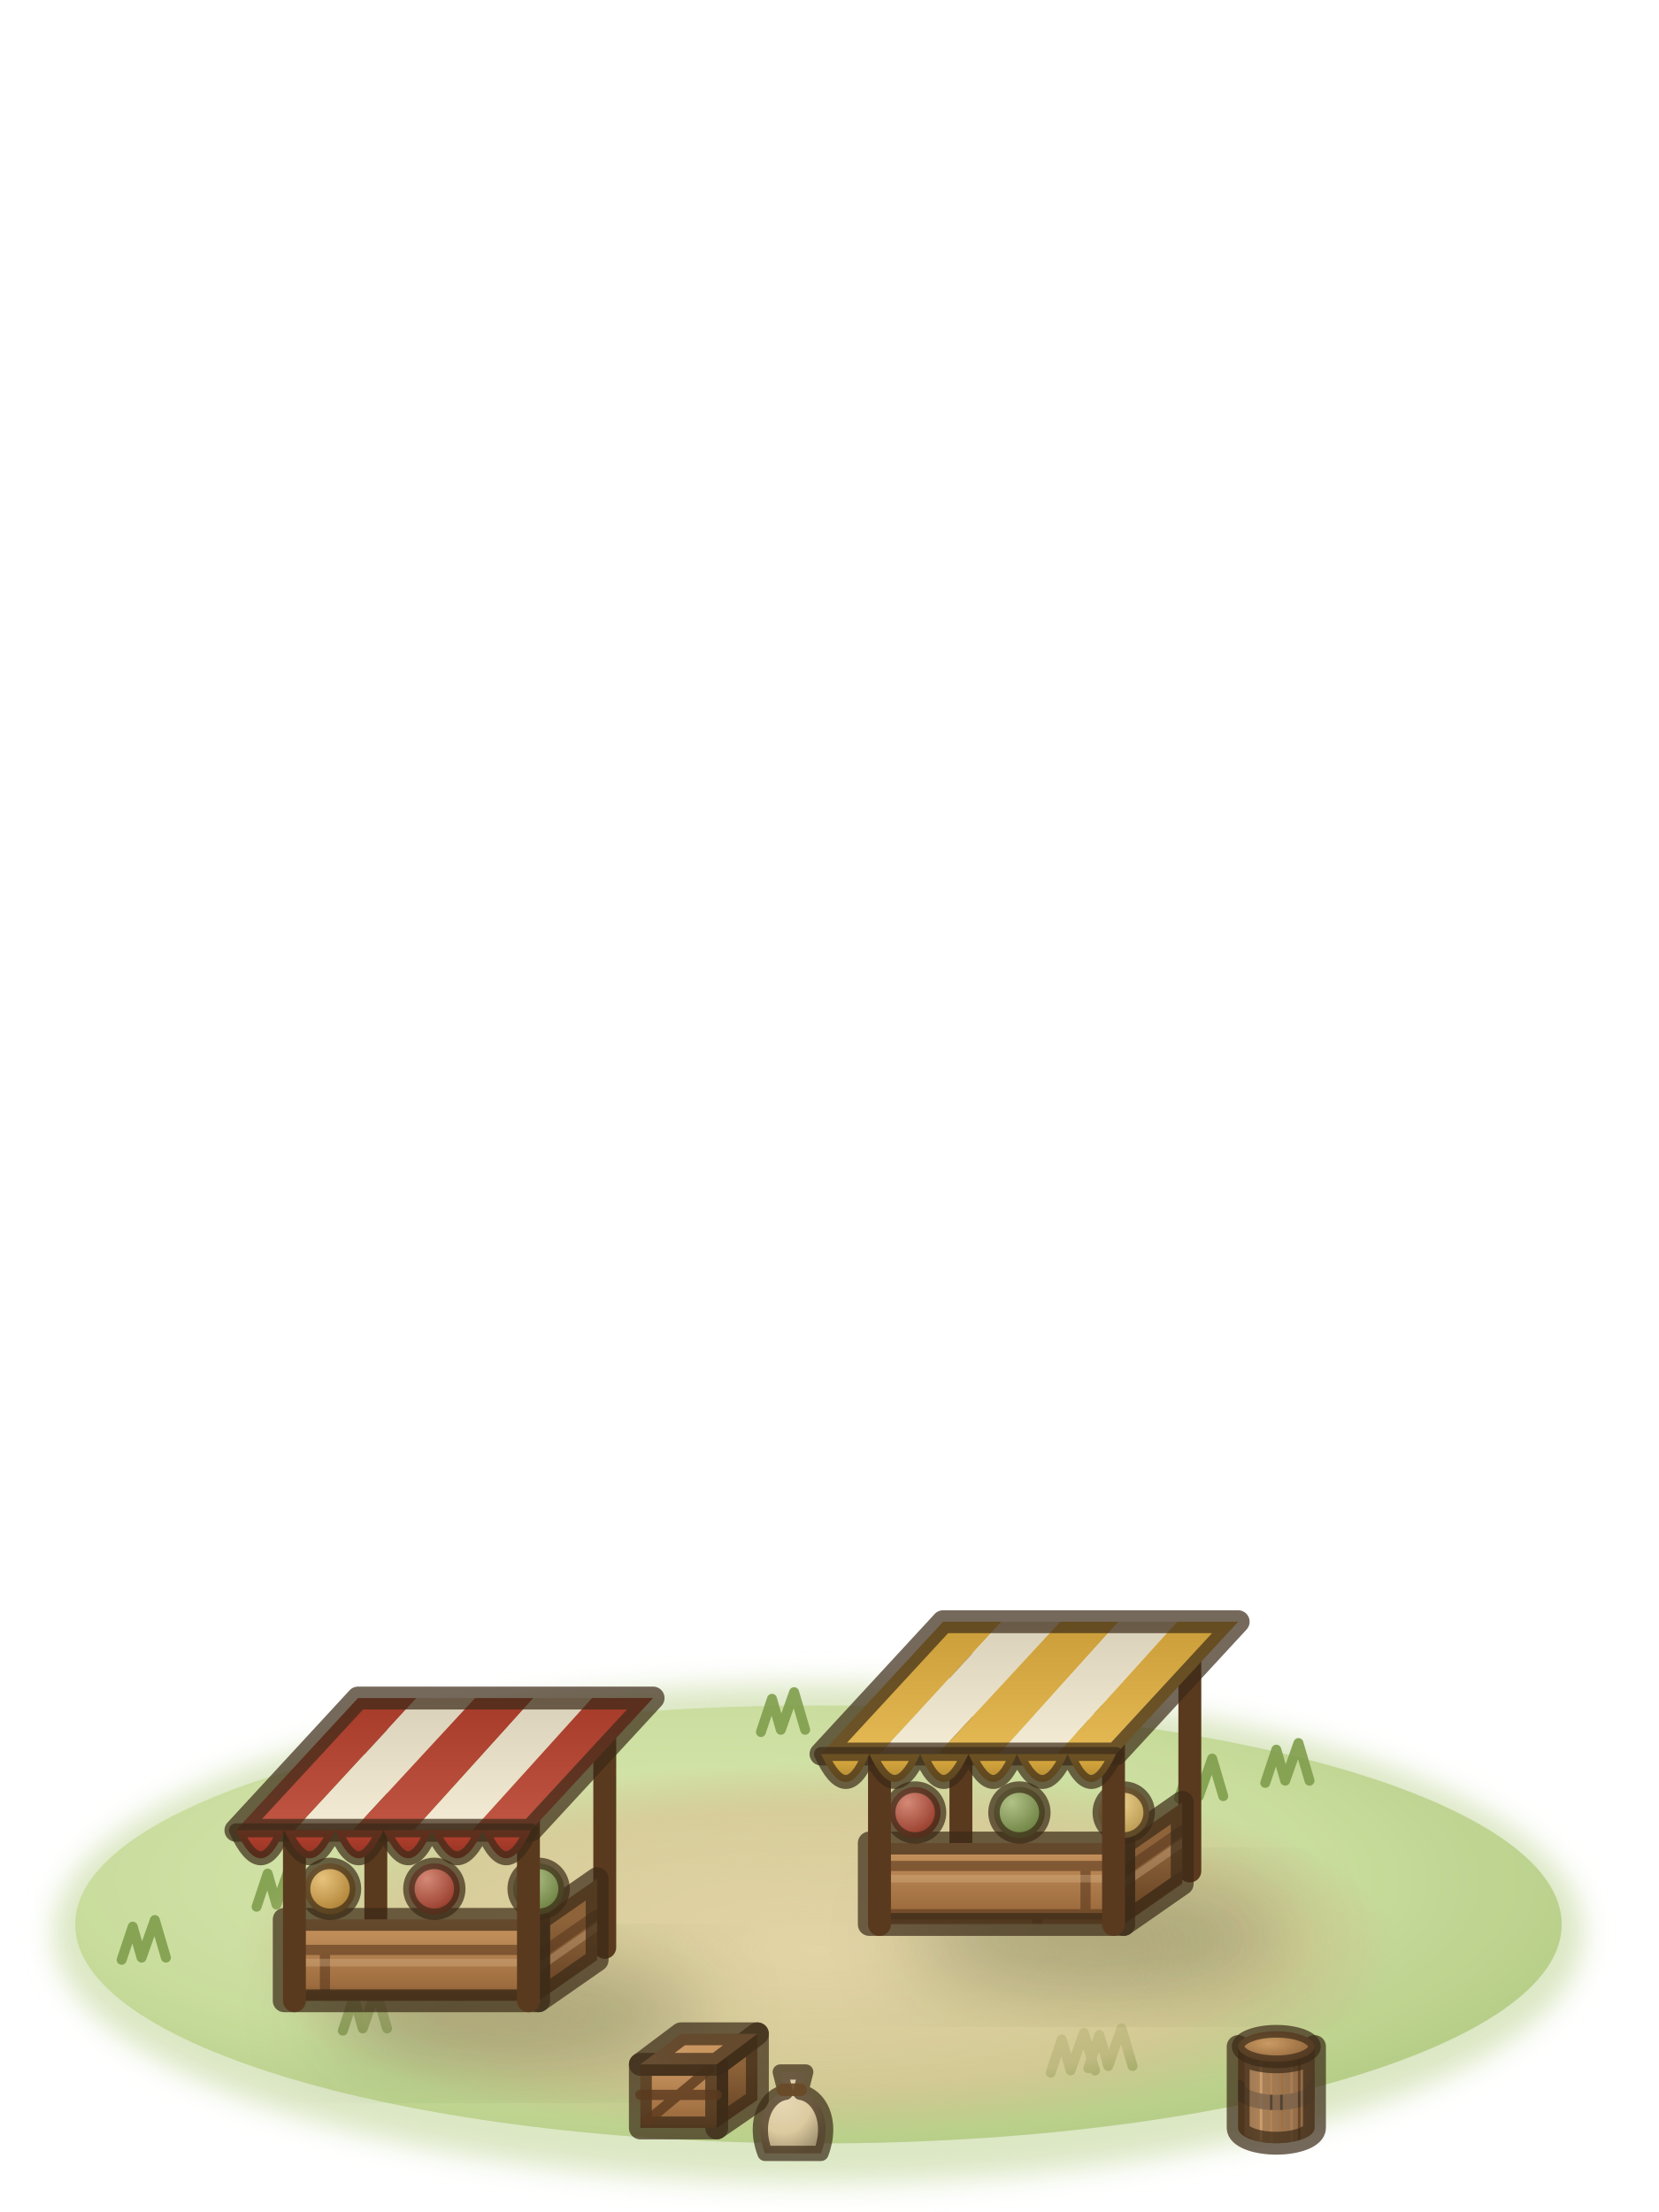
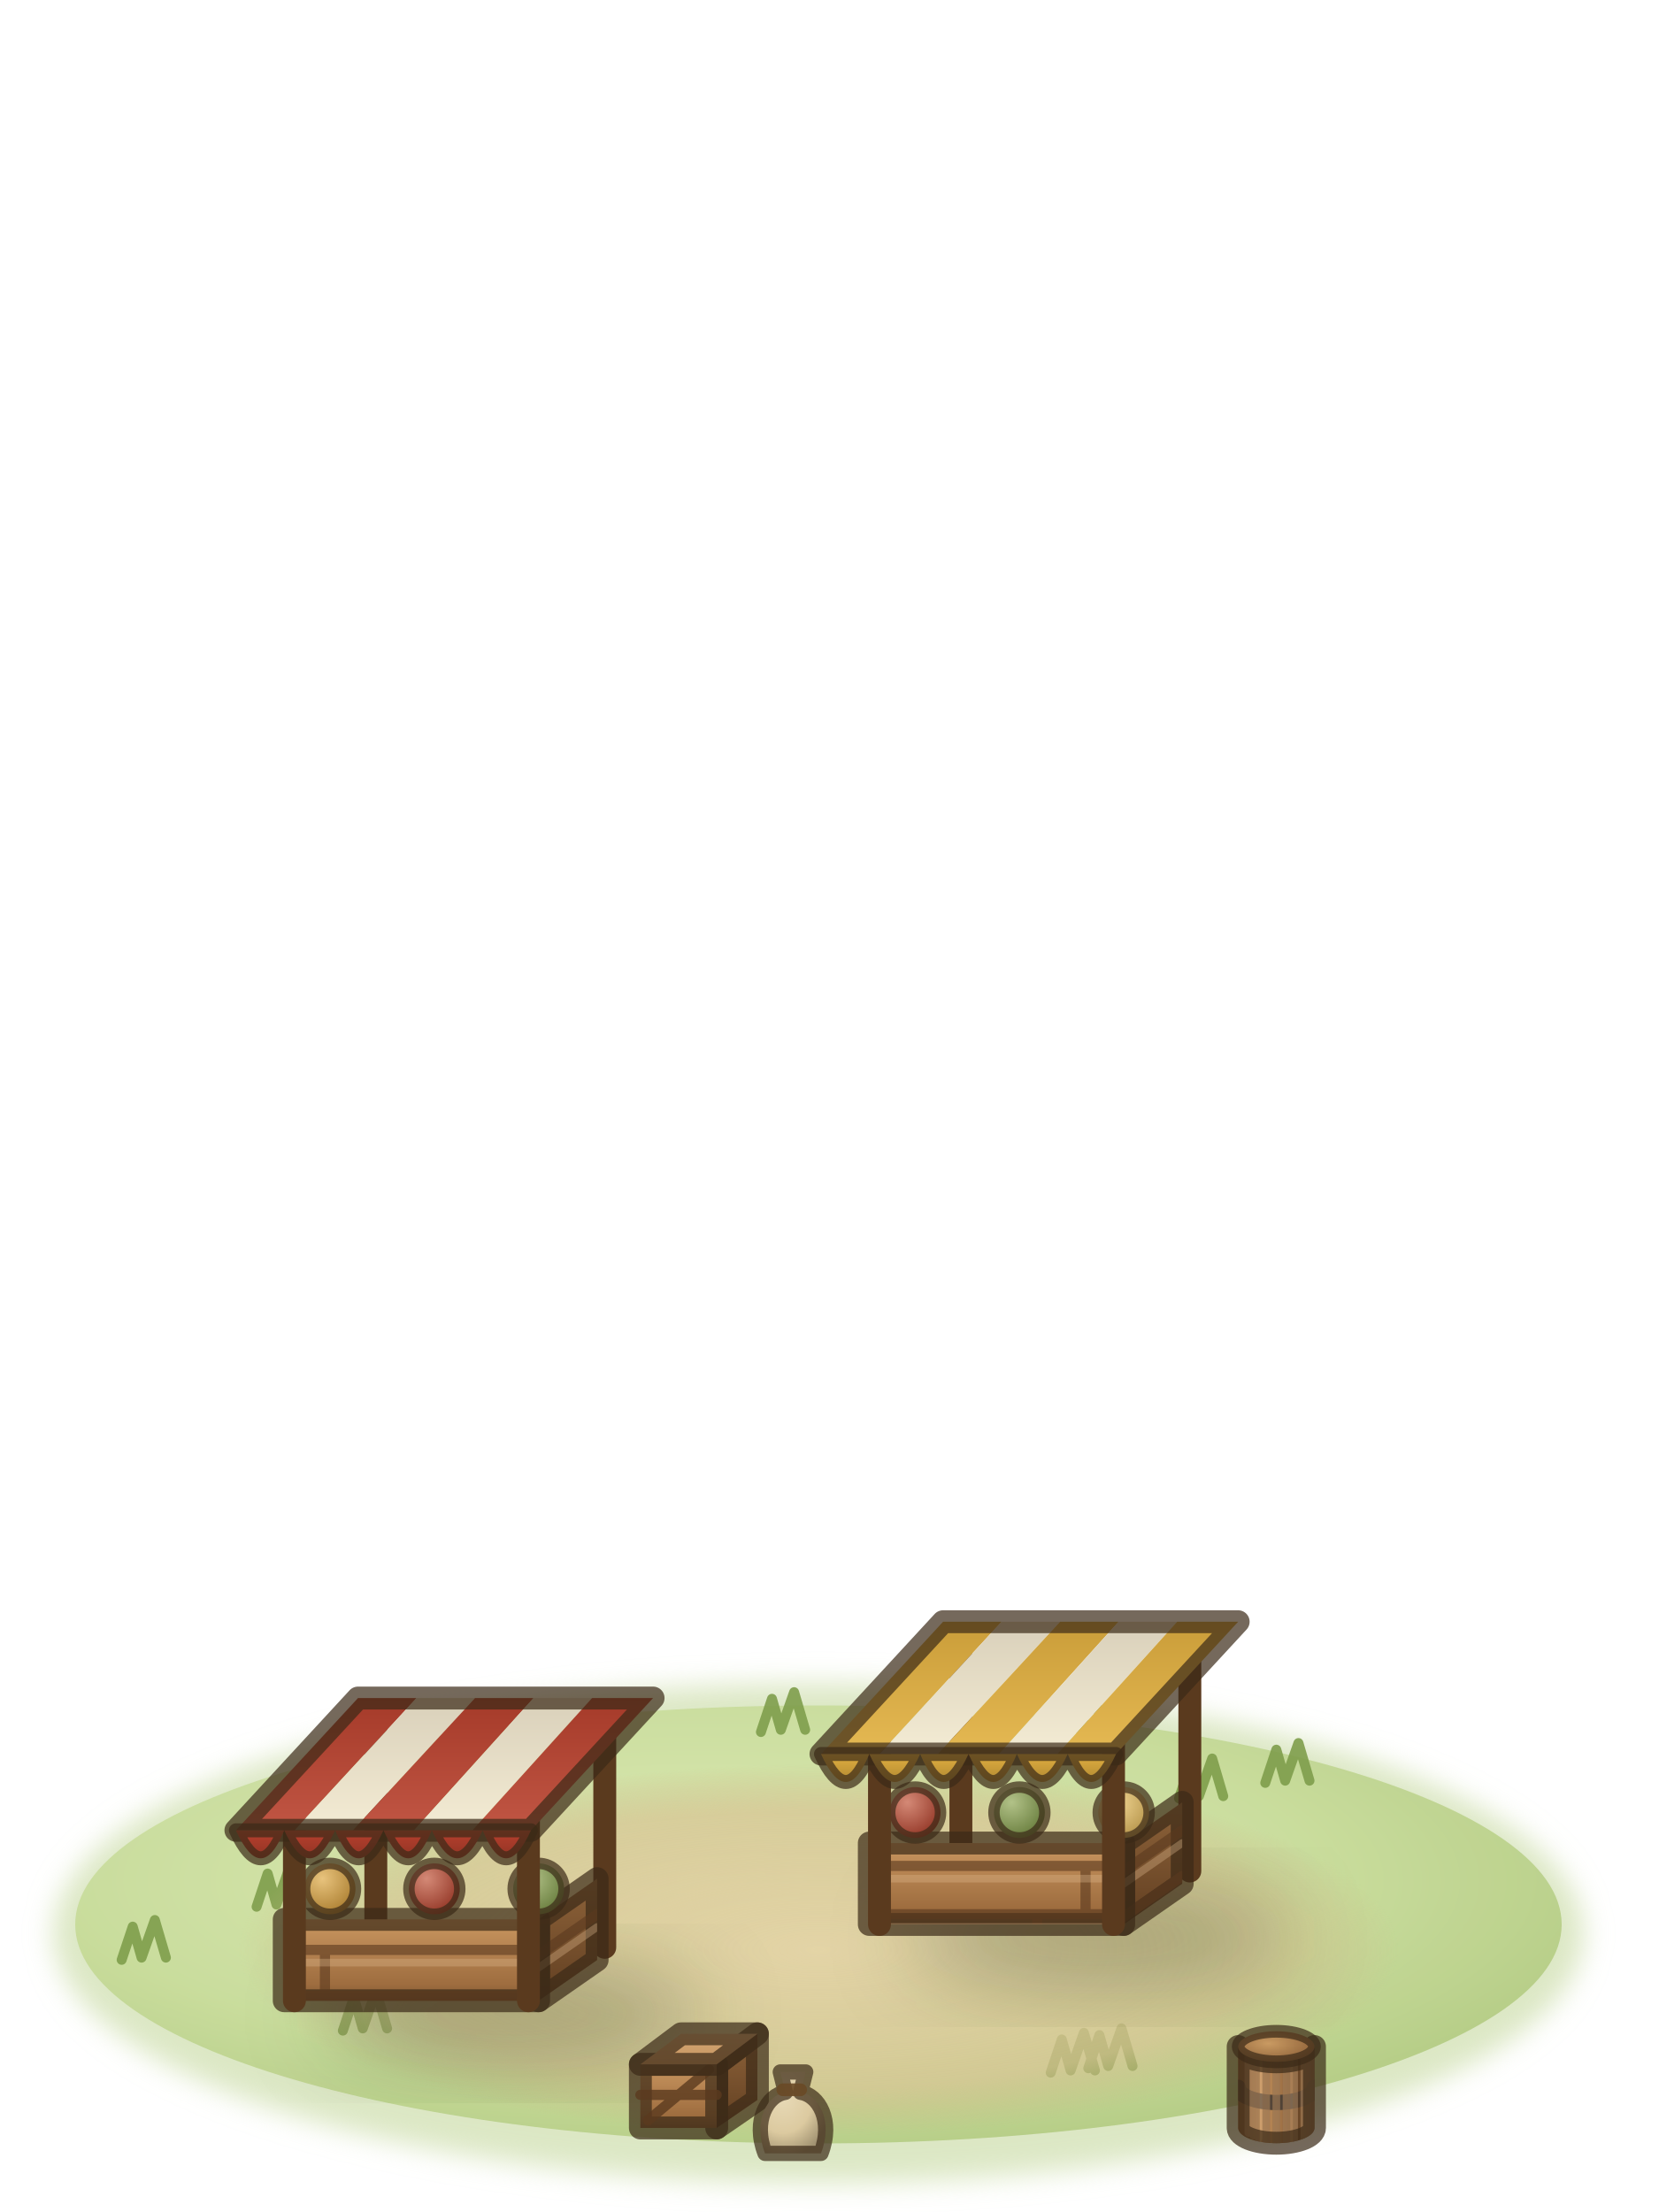
<svg xmlns="http://www.w3.org/2000/svg" viewBox="0 0 75 100">
  <defs>
    <filter id="market1-1" x="-30%" y="-30%" width="160%" height="160%">
      <feGaussianBlur stdDeviation="0.6" />
    </filter>
    <radialGradient id="market1-2" cx="0.42" cy="0.4" r="0.62">
      <stop offset="0" stop-color="#dbe9b3" />
      <stop offset="0.65" stop-color="#c8dc9a" />
      <stop offset="1" stop-color="#b3cb82" />
    </radialGradient>
    <radialGradient id="market1-3" cx="0.5" cy="0.5" r="0.5">
      <stop offset="0" stop-color="#e4d3a6" stop-opacity="0.95" />
      <stop offset="0.75" stop-color="#d8c393" stop-opacity="0.7" />
      <stop offset="1" stop-color="#cdb582" stop-opacity="0" />
    </radialGradient>
    <filter id="market1-4" x="-30%" y="-30%" width="160%" height="160%">
      <feGaussianBlur stdDeviation="1.6" />
    </filter>
-     <linearGradient id="market1-5" gradientUnits="userSpaceOnUse" x1="49" y1="83.8" x2="49" y2="87">
+     <linearGradient id="market1-5" x1="0" y1="0" x2="0" y2="1">
      <stop offset="0" stop-color="#8e633a" />
      <stop offset="0.8" stop-color="#6a4626" />
      <stop offset="1" stop-color="#593b1f" />
    </linearGradient>
    <clipPath id="market1-6">
      <polygon points="49,83.8 51.3,82.2 51.3,85.4 49,87" />
    </clipPath>
-     <linearGradient id="market1-7" gradientUnits="userSpaceOnUse" x1="39" y1="83.8" x2="39" y2="87">
+     <linearGradient id="market1-7" x1="0" y1="0" x2="0" y2="1">
      <stop offset="0" stop-color="#c99660" />
      <stop offset="0.8" stop-color="#9e6d3f" />
      <stop offset="1" stop-color="#815933" />
    </linearGradient>
    <clipPath id="market1-8">
      <polygon points="39,83.8 49,83.8 49,87 39,87" />
    </clipPath>
    <radialGradient id="market1-9" cx="0.35" cy="0.3" r="0.75">
      <stop offset="0" stop-color="#d48976" />
      <stop offset="1" stop-color="#913424" />
    </radialGradient>
    <radialGradient id="market1-10" cx="0.35" cy="0.3" r="0.75">
      <stop offset="0" stop-color="#b2c288" />
      <stop offset="1" stop-color="#667b3b" />
    </radialGradient>
    <radialGradient id="market1-11" cx="0.35" cy="0.3" r="0.75">
      <stop offset="0" stop-color="#f1d694" />
      <stop offset="1" stop-color="#b5944a" />
    </radialGradient>
    <linearGradient id="market1-12" gradientUnits="userSpaceOnUse" x1="41.9" y1="75.1" x2="41.9" y2="80.3">
      <stop offset="0" stop-color="#ca9d39" />
      <stop offset="1" stop-color="#e5b953" />
    </linearGradient>
    <linearGradient id="market1-13" gradientUnits="userSpaceOnUse" x1="44.2" y1="75.1" x2="44.2" y2="80.3">
      <stop offset="0" stop-color="#d9d0ba" />
      <stop offset="1" stop-color="#f4ecd4" />
    </linearGradient>
    <linearGradient id="market1-14" gradientUnits="userSpaceOnUse" x1="46.5" y1="75.1" x2="46.5" y2="80.3">
      <stop offset="0" stop-color="#ca9d39" />
      <stop offset="1" stop-color="#e5b953" />
    </linearGradient>
    <linearGradient id="market1-15" gradientUnits="userSpaceOnUse" x1="48.8" y1="75.1" x2="48.8" y2="80.3">
      <stop offset="0" stop-color="#d9d0ba" />
      <stop offset="1" stop-color="#f4ecd4" />
    </linearGradient>
    <linearGradient id="market1-16" gradientUnits="userSpaceOnUse" x1="51.1" y1="75.1" x2="51.1" y2="80.3">
      <stop offset="0" stop-color="#ca9d39" />
      <stop offset="1" stop-color="#e5b953" />
    </linearGradient>
    <linearGradient id="market1-17" x1="0" y1="0" x2="0" y2="1">
      <stop offset="0" stop-color="#e2b040" />
      <stop offset="1" stop-color="#b08832" />
    </linearGradient>
-     <linearGradient id="market1-18" gradientUnits="userSpaceOnUse" x1="26" y1="86.8" x2="26" y2="90">
-       <stop offset="0" stop-color="#8e633a" />
-       <stop offset="0.8" stop-color="#6a4626" />
-       <stop offset="1" stop-color="#593b1f" />
-     </linearGradient>
+     <clipPath id="market1-18">
+       <polygon points="26,86.8 28.3,85.2 28.3,88.4 26,90" />
+     </clipPath>
    <clipPath id="market1-19">
-       <polygon points="26,86.8 28.3,85.2 28.3,88.4 26,90" />
-     </clipPath>
-     <linearGradient id="market1-20" gradientUnits="userSpaceOnUse" x1="16" y1="86.8" x2="16" y2="90">
-       <stop offset="0" stop-color="#c99660" />
-       <stop offset="0.8" stop-color="#9e6d3f" />
-       <stop offset="1" stop-color="#815933" />
-     </linearGradient>
-     <clipPath id="market1-21">
      <polygon points="16,86.8 26,86.8 26,90 16,90" />
    </clipPath>
-     <radialGradient id="market1-22" cx="0.35" cy="0.3" r="0.75">
+     <radialGradient id="market1-20" cx="0.35" cy="0.3" r="0.75">
      <stop offset="0" stop-color="#e8c37d" />
      <stop offset="1" stop-color="#a97c2e" />
    </radialGradient>
-     <linearGradient id="market1-23" gradientUnits="userSpaceOnUse" x1="18.9" y1="78.1" x2="18.9" y2="83.3">
+     <linearGradient id="market1-21" gradientUnits="userSpaceOnUse" x1="18.9" y1="78.1" x2="18.9" y2="83.3">
      <stop offset="0" stop-color="#a53a29" />
      <stop offset="1" stop-color="#c15644" />
    </linearGradient>
-     <linearGradient id="market1-24" gradientUnits="userSpaceOnUse" x1="21.2" y1="78.1" x2="21.2" y2="83.3">
-       <stop offset="0" stop-color="#d9d0ba" />
-       <stop offset="1" stop-color="#f4ecd4" />
-     </linearGradient>
-     <linearGradient id="market1-25" gradientUnits="userSpaceOnUse" x1="23.5" y1="78.1" x2="23.5" y2="83.3">
+     <linearGradient id="market1-22" gradientUnits="userSpaceOnUse" x1="21.2" y1="78.1" x2="21.2" y2="83.3">
+       <stop offset="0" stop-color="#d9d0ba" />
+       <stop offset="1" stop-color="#f4ecd4" />
+     </linearGradient>
+     <linearGradient id="market1-23" gradientUnits="userSpaceOnUse" x1="23.5" y1="78.1" x2="23.5" y2="83.3">
      <stop offset="0" stop-color="#a53a29" />
      <stop offset="1" stop-color="#c15644" />
    </linearGradient>
-     <linearGradient id="market1-26" gradientUnits="userSpaceOnUse" x1="25.8" y1="78.1" x2="25.8" y2="83.3">
-       <stop offset="0" stop-color="#d9d0ba" />
-       <stop offset="1" stop-color="#f4ecd4" />
-     </linearGradient>
-     <linearGradient id="market1-27" gradientUnits="userSpaceOnUse" x1="28.1" y1="78.1" x2="28.1" y2="83.3">
+     <linearGradient id="market1-24" gradientUnits="userSpaceOnUse" x1="25.8" y1="78.1" x2="25.8" y2="83.3">
+       <stop offset="0" stop-color="#d9d0ba" />
+       <stop offset="1" stop-color="#f4ecd4" />
+     </linearGradient>
+     <linearGradient id="market1-25" gradientUnits="userSpaceOnUse" x1="28.1" y1="78.1" x2="28.1" y2="83.3">
      <stop offset="0" stop-color="#a53a29" />
      <stop offset="1" stop-color="#c15644" />
    </linearGradient>
-     <linearGradient id="market1-28" x1="0" y1="0" x2="0" y2="1">
+     <linearGradient id="market1-26" x1="0" y1="0" x2="0" y2="1">
      <stop offset="0" stop-color="#b8402e" />
      <stop offset="1" stop-color="#913424" />
    </linearGradient>
-     <linearGradient id="market1-29" gradientUnits="userSpaceOnUse" x1="33" y1="92.5" x2="33" y2="95">
-       <stop offset="0" stop-color="#8e633a" />
-       <stop offset="0.8" stop-color="#6a4626" />
-       <stop offset="1" stop-color="#593b1f" />
-     </linearGradient>
-     <linearGradient id="market1-30" gradientUnits="userSpaceOnUse" x1="30" y1="92.5" x2="30" y2="95">
-       <stop offset="0" stop-color="#c99660" />
-       <stop offset="0.8" stop-color="#9e6d3f" />
-       <stop offset="1" stop-color="#815933" />
-     </linearGradient>
-     <linearGradient id="market1-31" gradientUnits="userSpaceOnUse" x1="30" y1="92.5" x2="31.6" y2="91.3">
+     <linearGradient id="market1-27" x1="0" y1="0" x2="0" y2="1">
      <stop offset="0" stop-color="#d1a574" />
      <stop offset="1" stop-color="#c99660" />
    </linearGradient>
-     <radialGradient id="market1-32" cx="0.35" cy="0.3" r="0.75">
+     <radialGradient id="market1-28" cx="0.35" cy="0.3" r="0.75">
      <stop offset="0" stop-color="#e8dab7" />
      <stop offset="0.6" stop-color="#dccaa0" />
      <stop offset="1" stop-color="#a29372" />
    </radialGradient>
-     <linearGradient id="market1-33" gradientUnits="userSpaceOnUse" x1="53.5" y1="0" x2="56.5" y2="0">
+     <linearGradient id="market1-29" gradientUnits="userSpaceOnUse" x1="53.5" y1="0" x2="56.5" y2="0">
      <stop offset="0" stop-color="#9e6d3f" />
      <stop offset="0.28" stop-color="#c99660" />
      <stop offset="0.7" stop-color="#8e633a" />
      <stop offset="1" stop-color="#5e3e22" />
    </linearGradient>
-     <clipPath id="market1-34">
+     <clipPath id="market1-30">
      <path d="M53.5,91.8V95A1.5,.6 0 0 0 56.5,95V91.8A1.5,.6 0 0 1 53.5,91.8Z" />
    </clipPath>
-     <radialGradient id="market1-35" cx="0.4" cy="0.4" r="0.7">
+     <radialGradient id="market1-31" cx="0.4" cy="0.4" r="0.7">
      <stop offset="0" stop-color="#c99a62" />
      <stop offset="1" stop-color="#8a5e36" />
    </radialGradient>
  </defs>
  <g stroke="#3b2a17" stroke-opacity=".7" stroke-width=".9" stroke-linejoin="round" stroke-linecap="round">
    <ellipse cx="37" cy="87.4" rx="34.6" ry="11.3" fill="#b9d08a" stroke="none" opacity=".5" filter="url(#market1-1)" />
    <ellipse cx="37" cy="87" rx="33.6" ry="9.9" fill="url(#market1-2)" stroke="none" opacity=".9" />
    <path d="M5.5,88.6l.5,-1.5l.4,1.4l.6,-1.7l.5,1.7M15.5,91.8l.5,-1.5l.4,1.4l.6,-1.7l.5,1.7M34.4,78.3l.5,-1.5l.4,1.4l.6,-1.7l.5,1.7M11.6,86.2l.5,-1.5l.4,1.4l.6,-1.7l.5,1.7M57.2,80.6l.5,-1.5l.4,1.4l.6,-1.7l.5,1.7M53.3,81.3l.5,-1.5l.4,1.4l.6,-1.7l.5,1.7M49.2,93.5l.5,-1.5l.4,1.4l.6,-1.7l.5,1.7M47.9,78.3l.5,-1.5l.4,1.4l.6,-1.7l.5,1.7M47.5,93.7l.5,-1.5l.4,1.4l.6,-1.7l.5,1.7" fill="none" stroke="#7f9e4c" stroke-width=".45" stroke-opacity=".9" />
    <g transform="translate(37 87) scale(1.15) translate(-37 -87)">
      <ellipse cx="37" cy="88" rx="23" ry="7.3" fill="url(#market1-3)" stroke="none" />
      <ellipse cx="48" cy="87.5" rx="7.5" ry="2.2" fill="#1f2a0c" stroke="none" opacity="0.25" filter="url(#market1-4)" />
      <polyline points="42.6,84.9 42.6,75.9" fill="none" stroke="#5a3a1e" stroke-width=".9" stroke-opacity="1" />
      <polyline points="51.6,84.9 51.6,75.9" fill="none" stroke="#5a3a1e" stroke-width=".9" stroke-opacity="1" />
-       <polygon points="49,83.8 51.3,82.2 51.3,85.4 49,87" fill="url(#market1-5)" stroke="none" />
+       <polygon points="49,83.8 51.3,82.2 51.3,85.4 49,87" fill="url(#market1-5)" />
      <g clip-path="url(#market1-6)">
        <path d="M49,84.9l2.3,-1.6M49,86.7l2.3,-1.6" fill="none" stroke="#5a3a1e" stroke-width=".4" stroke-opacity="0.6" />
        <path d="M49,85.4l2.3,-1.6M49,87.2l2.3,-1.6" fill="none" stroke="#dcb88e" stroke-width=".3" stroke-opacity="0.35" />
      </g>
-       <polygon points="49,83.8 51.3,82.2 51.3,85.4 49,87" fill="none" />
-       <polygon points="39,83.8 49,83.8 49,87 39,87" fill="url(#market1-7)" stroke="none" />
+       <polygon points="39,83.8 49,83.8 49,87 39,87" fill="url(#market1-7)" />
      <g clip-path="url(#market1-8)">
        <path d="M39,84.7l10,0M47.5,84.7l0,1.9M39,86.6l10,0M45.6,86.6l0,1.9" fill="none" stroke="#5a3a1e" stroke-width=".4" stroke-opacity="0.6" />
        <path d="M39,85.2l10,0M39,87.1l10,0" fill="none" stroke="#dcb88e" stroke-width=".3" stroke-opacity="0.35" />
      </g>
-       <polygon points="39,83.8 49,83.8 49,87 39,87" fill="none" />
      <circle cx="40.8" cy="82.6" r="1" fill="url(#market1-9)" stroke-width=".45" />
      <circle cx="44.9" cy="82.6" r="1" fill="url(#market1-10)" stroke-width=".45" />
      <circle cx="49" cy="82.6" r="1" fill="url(#market1-11)" stroke-width=".45" />
      <polyline points="39.4,87 39.4,79.5" fill="none" stroke="#5a3a1e" stroke-width=".9" stroke-opacity="1" />
      <polyline points="48.6,87 48.6,79.5" fill="none" stroke="#5a3a1e" stroke-width=".9" stroke-opacity="1" />
      <polygon points="41.9,75.1 44.2,75.1 39.4,80.3 37.1,80.3" fill="url(#market1-12)" stroke="none" />
      <polygon points="44.2,75.1 46.5,75.1 41.7,80.3 39.4,80.3" fill="url(#market1-13)" stroke="none" />
      <polygon points="46.5,75.1 48.8,75.1 44.1,80.3 41.7,80.3" fill="url(#market1-14)" stroke="none" />
      <polygon points="48.8,75.1 51.1,75.1 46.4,80.3 44.1,80.3" fill="url(#market1-15)" stroke="none" />
      <polygon points="51.1,75.1 53.5,75.1 48.7,80.3 46.4,80.3" fill="url(#market1-16)" stroke="none" />
      <polygon points="41.9,75.1 53.5,75.1 48.7,80.3 37.1,80.3" fill="none" />
      <path d="M37.1,80.3Q38.1,82.5 39,80.3Q40,82.5 41,80.3Q41.9,82.5 42.9,80.3Q43.9,82.5 44.8,80.3Q45.8,82.5 46.8,80.3Q47.7,82.5 48.7,80.3Z" fill="url(#market1-17)" stroke-width=".55" />
      <ellipse cx="25" cy="90.5" rx="7.5" ry="2.2" fill="#1f2a0c" stroke="none" opacity="0.25" filter="url(#market1-4)" />
      <polyline points="19.6,87.9 19.6,78.9" fill="none" stroke="#5a3a1e" stroke-width=".9" stroke-opacity="1" />
      <polyline points="28.6,87.9 28.6,78.9" fill="none" stroke="#5a3a1e" stroke-width=".9" stroke-opacity="1" />
-       <polygon points="26,86.8 28.3,85.2 28.3,88.4 26,90" fill="url(#market1-18)" stroke="none" />
-       <g clip-path="url(#market1-19)">
+       <polygon points="26,86.8 28.3,85.2 28.3,88.4 26,90" fill="url(#market1-5)" />
+       <g clip-path="url(#market1-18)">
        <path d="M26,88.2l2.3,-1.6" fill="none" stroke="#5a3a1e" stroke-width=".4" stroke-opacity="0.6" />
        <path d="M26,88.7l2.3,-1.6" fill="none" stroke="#dcb88e" stroke-width=".3" stroke-opacity="0.35" />
      </g>
-       <polygon points="26,86.8 28.3,85.2 28.3,88.4 26,90" fill="none" />
-       <polygon points="16,86.8 26,86.8 26,90 16,90" fill="url(#market1-20)" stroke="none" />
-       <g clip-path="url(#market1-21)">
+       <polygon points="16,86.8 26,86.8 26,90 16,90" fill="url(#market1-7)" />
+       <g clip-path="url(#market1-19)">
        <path d="M16,88l10,0M17.6,88l0,1.9M16,89.8l10,0M18.3,89.8l0,1.9" fill="none" stroke="#5a3a1e" stroke-width=".4" stroke-opacity="0.6" />
        <path d="M16,88.5l10,0M16,90.3l10,0" fill="none" stroke="#dcb88e" stroke-width=".3" stroke-opacity="0.35" />
      </g>
-       <polygon points="16,86.8 26,86.8 26,90 16,90" fill="none" />
-       <circle cx="17.8" cy="85.6" r="1" fill="url(#market1-22)" stroke-width=".45" />
+       <circle cx="17.8" cy="85.6" r="1" fill="url(#market1-20)" stroke-width=".45" />
      <circle cx="21.9" cy="85.6" r="1" fill="url(#market1-9)" stroke-width=".45" />
      <circle cx="26" cy="85.6" r="1" fill="url(#market1-10)" stroke-width=".45" />
      <polyline points="16.4,90 16.4,82.5" fill="none" stroke="#5a3a1e" stroke-width=".9" stroke-opacity="1" />
      <polyline points="25.6,90 25.6,82.5" fill="none" stroke="#5a3a1e" stroke-width=".9" stroke-opacity="1" />
-       <polygon points="18.9,78.1 21.2,78.1 16.4,83.3 14.1,83.3" fill="url(#market1-23)" stroke="none" />
-       <polygon points="21.2,78.1 23.5,78.1 18.7,83.3 16.4,83.3" fill="url(#market1-24)" stroke="none" />
-       <polygon points="23.5,78.1 25.8,78.1 21.1,83.3 18.7,83.3" fill="url(#market1-25)" stroke="none" />
-       <polygon points="25.8,78.1 28.1,78.1 23.4,83.3 21.1,83.3" fill="url(#market1-26)" stroke="none" />
-       <polygon points="28.1,78.1 30.5,78.1 25.7,83.3 23.4,83.3" fill="url(#market1-27)" stroke="none" />
+       <polygon points="18.9,78.1 21.2,78.1 16.4,83.3 14.1,83.3" fill="url(#market1-21)" stroke="none" />
+       <polygon points="21.2,78.1 23.5,78.1 18.7,83.3 16.4,83.3" fill="url(#market1-22)" stroke="none" />
+       <polygon points="23.5,78.1 25.8,78.1 21.1,83.3 18.7,83.3" fill="url(#market1-23)" stroke="none" />
+       <polygon points="25.8,78.1 28.1,78.1 23.4,83.3 21.1,83.3" fill="url(#market1-24)" stroke="none" />
+       <polygon points="28.1,78.1 30.5,78.1 25.7,83.3 23.4,83.3" fill="url(#market1-25)" stroke="none" />
      <polygon points="18.9,78.1 30.5,78.1 25.7,83.3 14.1,83.3" fill="none" />
-       <path d="M14.1,83.3Q15.1,85.5 16,83.3Q17,85.5 18,83.3Q18.9,85.5 19.9,83.3Q20.9,85.5 21.8,83.3Q22.8,85.5 23.8,83.3Q24.7,85.5 25.7,83.3Z" fill="url(#market1-28)" stroke-width=".55" />
-       <polygon points="33,92.5 34.6,91.3 34.6,93.9 33,95" fill="url(#market1-29)" stroke="none" />
-       <polygon points="33,92.5 34.6,91.3 34.6,93.9 33,95" fill="none" />
-       <polygon points="30,92.5 33,92.5 33,95 30,95" fill="url(#market1-30)" stroke="none" />
-       <polygon points="30,92.5 33,92.5 33,95 30,95" fill="none" />
+       <path d="M14.1,83.3Q15.1,85.5 16,83.3Q17,85.5 18,83.3Q18.9,85.5 19.9,83.3Q20.9,85.5 21.8,83.3Q22.8,85.5 23.8,83.3Q24.7,85.5 25.7,83.3Z" fill="url(#market1-26)" stroke-width=".55" />
+       <polygon points="33,92.5 34.6,91.3 34.6,93.9 33,95" fill="url(#market1-5)" />
+       <polygon points="30,92.5 33,92.5 33,95 30,95" fill="url(#market1-7)" />
      <path d="M30.3,94.7l2.4,-2M30,93.7l3,0" fill="none" stroke="#5a3a1e" stroke-width=".4" stroke-opacity="0.8" />
-       <polygon points="30,92.5 33,92.5 34.6,91.3 31.6,91.3" fill="url(#market1-31)" stroke="none" />
-       <polygon points="30,92.5 33,92.5 34.6,91.3 31.6,91.3" fill="none" />
-       <path d="M34.9,96C34.4,94.7 35,93.7 35.7,93.6L35.5,92.8L36.5,92.8L36.3,93.6C37,93.7 37.6,94.7 37.1,96Z" fill="url(#market1-32)" stroke-width=".6" />
+       <polygon points="30,92.5 33,92.5 34.6,91.3 31.6,91.3" fill="url(#market1-27)" />
+       <path d="M34.9,96C34.4,94.7 35,93.7 35.7,93.6L35.5,92.8L36.5,92.8L36.3,93.6C37,93.7 37.6,94.7 37.1,96Z" fill="url(#market1-28)" stroke-width=".6" />
      <path d="M35.6,93.5l.7,0" fill="none" stroke="#6a4a26" stroke-width=".5" stroke-opacity="0.9" />
-       <path d="M53.5,91.8V95A1.5,.6 0 0 0 56.5,95V91.8A1.5,.6 0 0 1 53.5,91.8Z" fill="url(#market1-33)" stroke="none" />
-       <g clip-path="url(#market1-34)" fill="none">
+       <path d="M53.5,91.8V95A1.5,.6 0 0 0 56.5,95V91.8A1.5,.6 0 0 1 53.5,91.8Z" fill="url(#market1-29)" stroke="none" />
+       <g clip-path="url(#market1-30)" fill="none">
        <path d="M53.5,93.4A1.5,.6 0 0 0 56.5,93.4" stroke="#3c3632" stroke-width=".6" stroke-opacity=".8" />
        <path d="M53.6,91.8l0,3.4M53.7,91.8l0,3.5M53.9,91.8l0,3.6M54.2,91.8l0,3.7M54.6,91.8l0,3.8M55,91.8l0,3.8M55.4,91.8l0,3.8M55.8,91.8l0,3.7M56.1,91.8l0,3.6M56.3,91.8l0,3.5M56.4,91.8l0,3.4" fill="none" stroke="#5a3a1e" stroke-width=".3" stroke-opacity="0.5" />
        <path d="M53.9,91.8l0,3.4M54.1,91.8l0,3.5M54.3,91.8l0,3.6M54.6,91.8l0,3.7M55,91.8l0,3.8M55.4,91.8l0,3.8M55.7,91.8l0,3.8M56.1,91.8l0,3.7M56.4,91.8l0,3.6M56.6,91.8l0,3.5M56.8,91.8l0,3.4" fill="none" stroke="#d9b387" stroke-width=".3" stroke-opacity="0.35" />
      </g>
      <path d="M53.5,91.8V95A1.5,.6 0 0 0 56.5,95V91.8A1.5,.6 0 0 1 53.5,91.8Z" fill="none" />
-       <ellipse cx="55" cy="91.8" rx="1.5" ry=".6" fill="url(#market1-35)" stroke-width=".5" />
+       <ellipse cx="55" cy="91.8" rx="1.5" ry=".6" fill="url(#market1-31)" stroke-width=".5" />
    </g>
  </g>
</svg>
